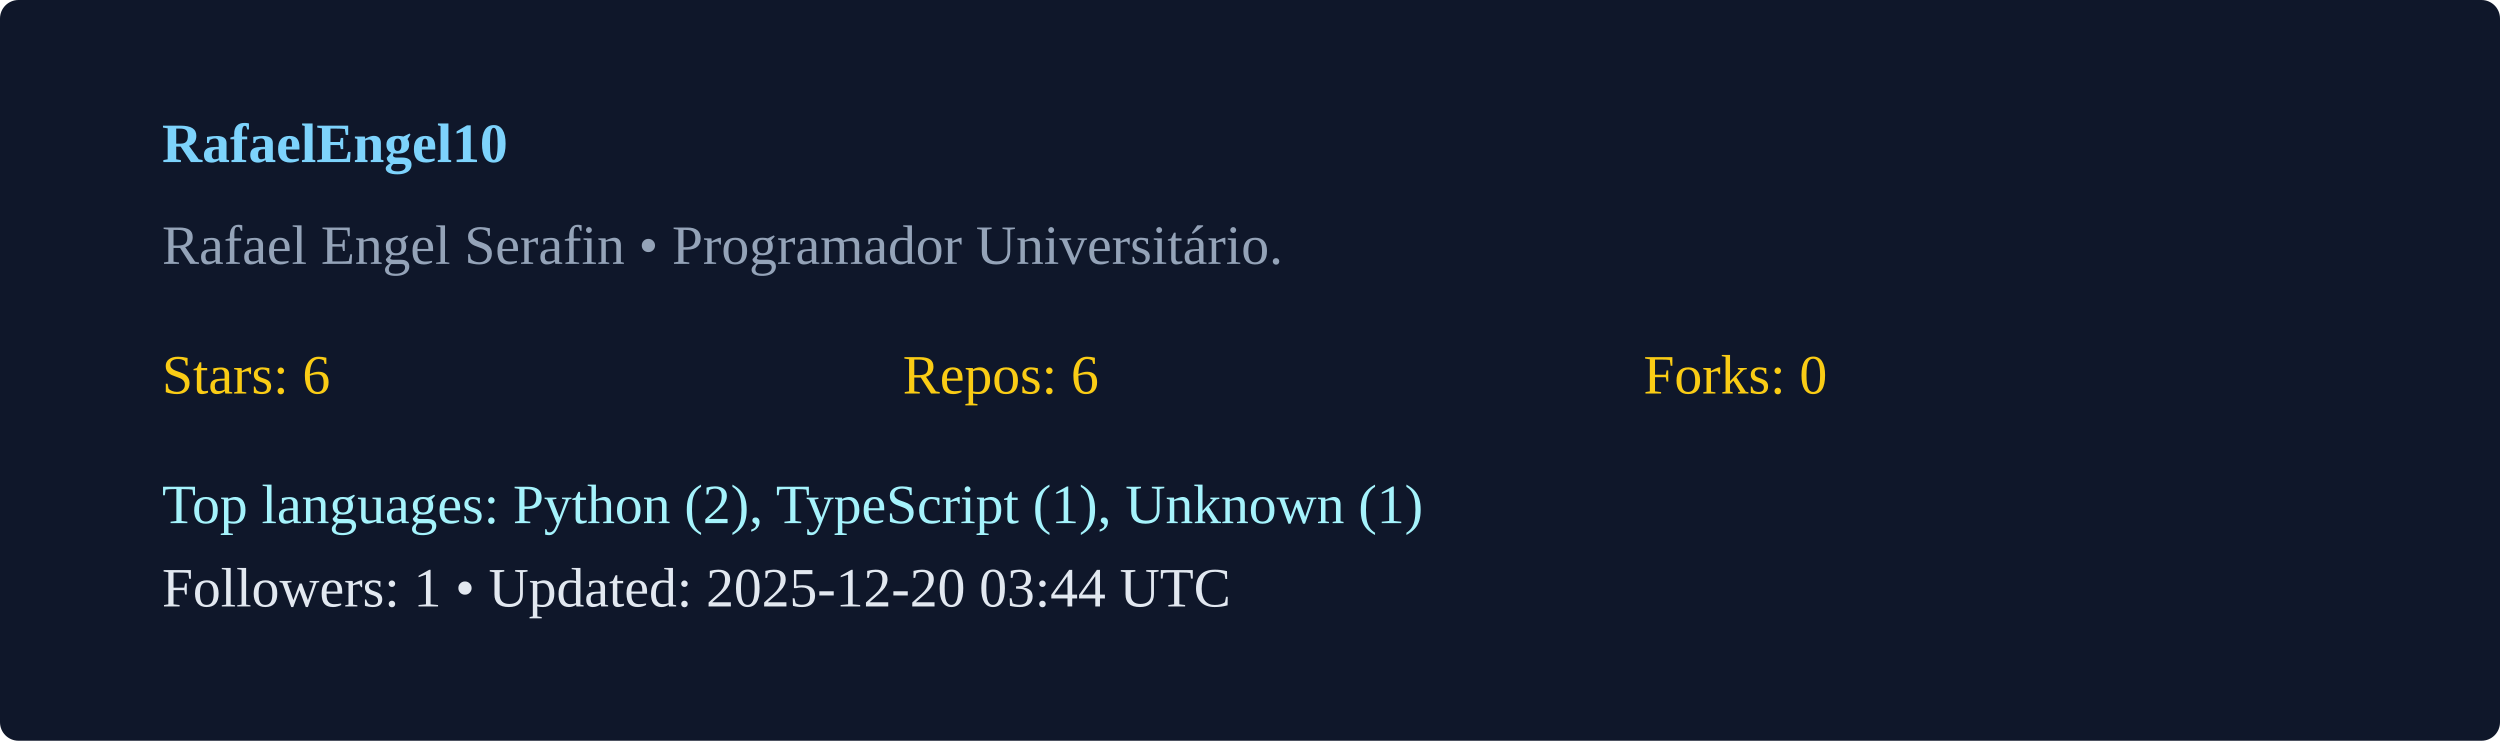
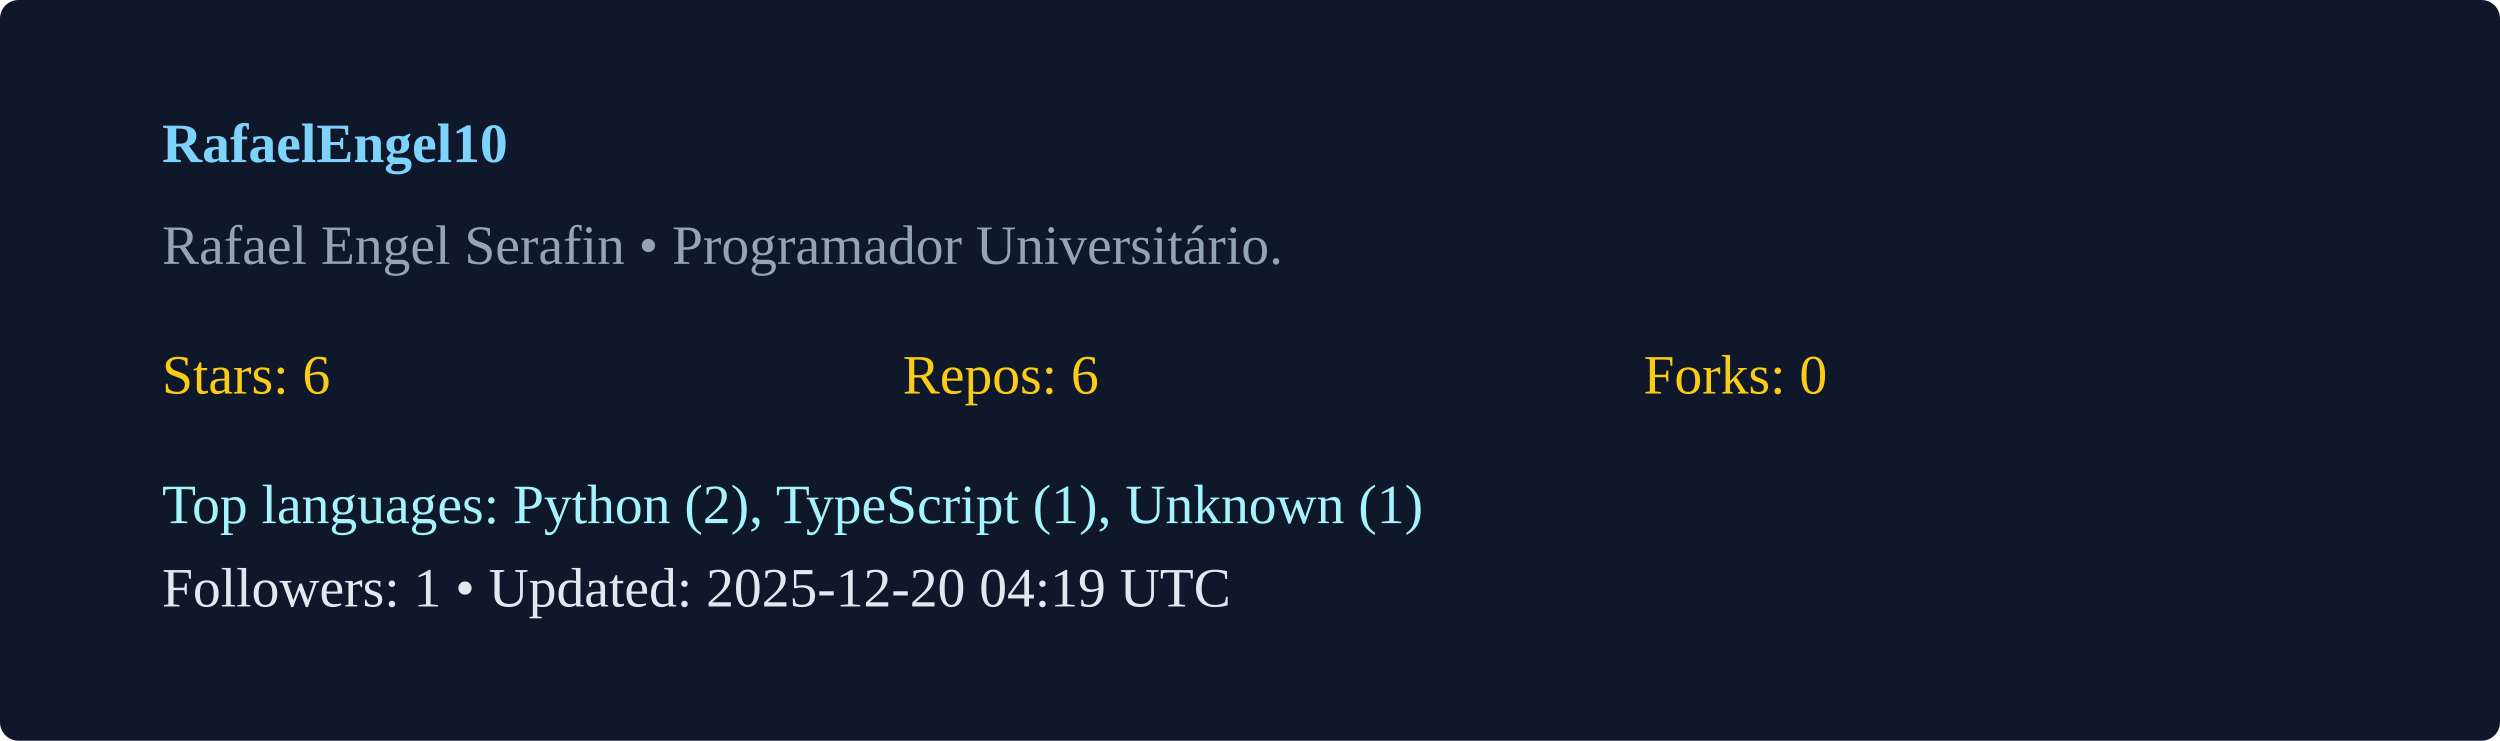
<svg xmlns="http://www.w3.org/2000/svg" width="540" height="160" viewBox="0 0 540 160">
  <rect width="100%" height="100%" rx="4" fill="#0f172a" />
  <g transform="translate(35,35)">
    <text x="0" y="0" fill="#7dd3fc" font-weight="600">RafaelEngel10</text>
    <text x="0" y="22" fill="#94a3b8">Rafael Engel Serafin  • Programador Universitário. </text>
    <g transform="translate(0,50)">
      <text x="0" y="0" fill="#facc15">Stars: 6</text>
      <text x="160" y="0" fill="#facc15">Repos: 6</text>
      <text x="320" y="0" fill="#facc15">Forks: 0</text>
      <text x="0" y="28" fill="#a5f3fc">Top languages: Python (2), TypeScript (1), Unknown (1)</text>
-       <text x="0" y="46" fill="#e2e8f0">Followers: 1 • Updated: 2025-12-20 03:44 UTC</text>
+       <text x="0" y="46" fill="#e2e8f0">Followers: 1 • Updated: 2025-12-20 04:19 UTC</text>
    </g>
  </g>
</svg>
